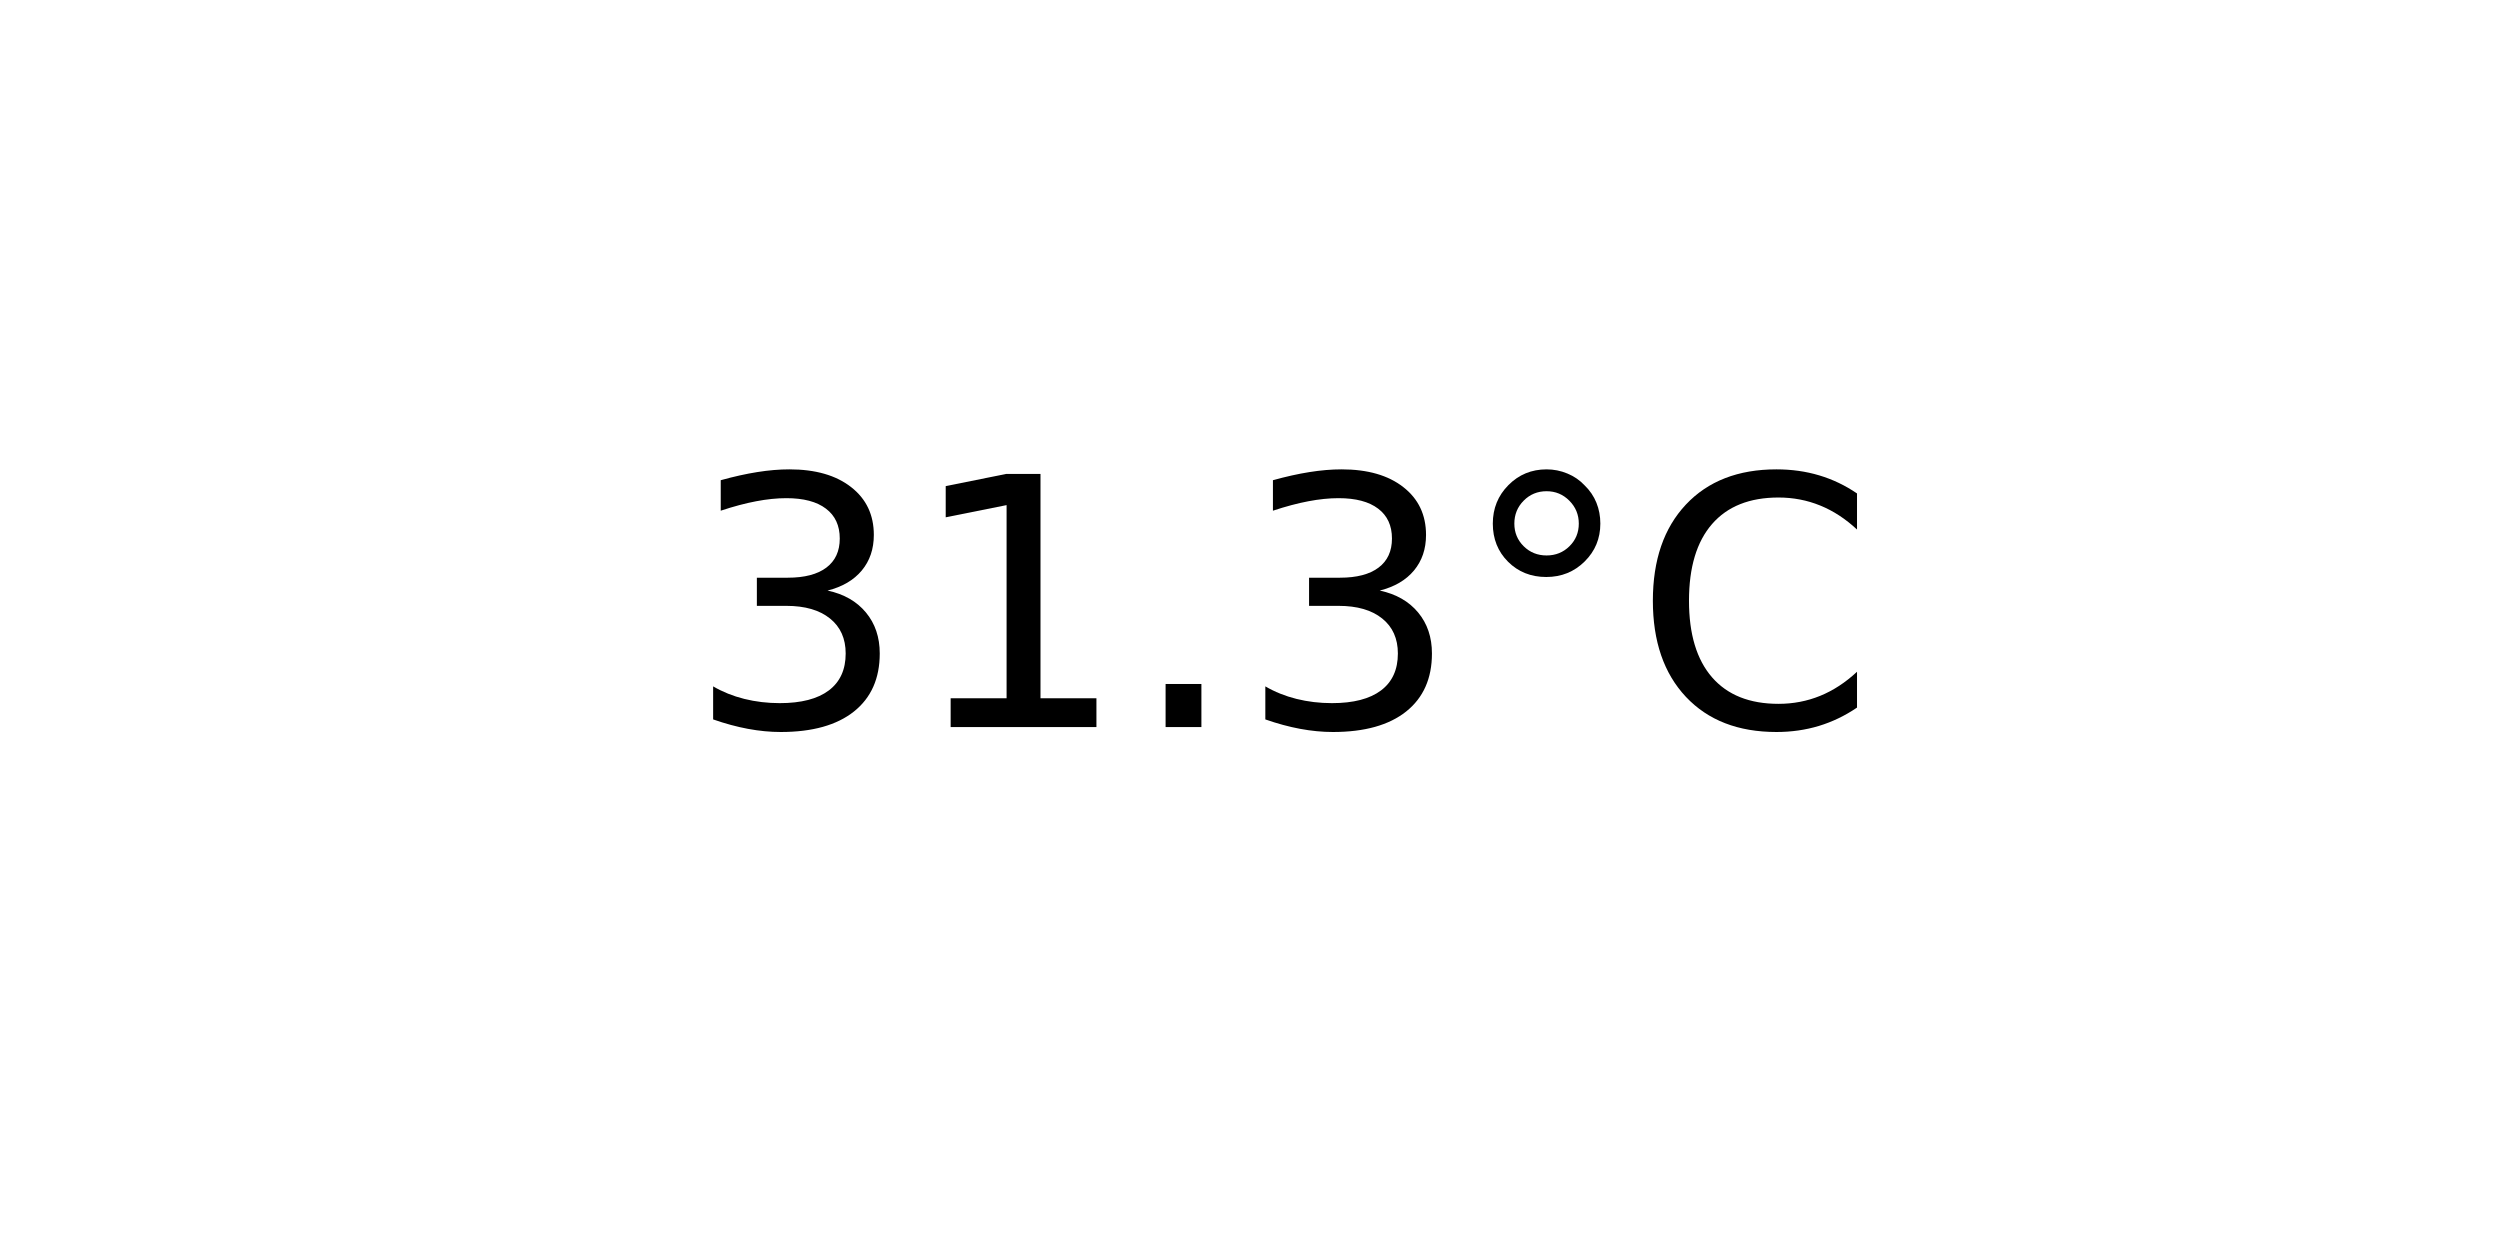
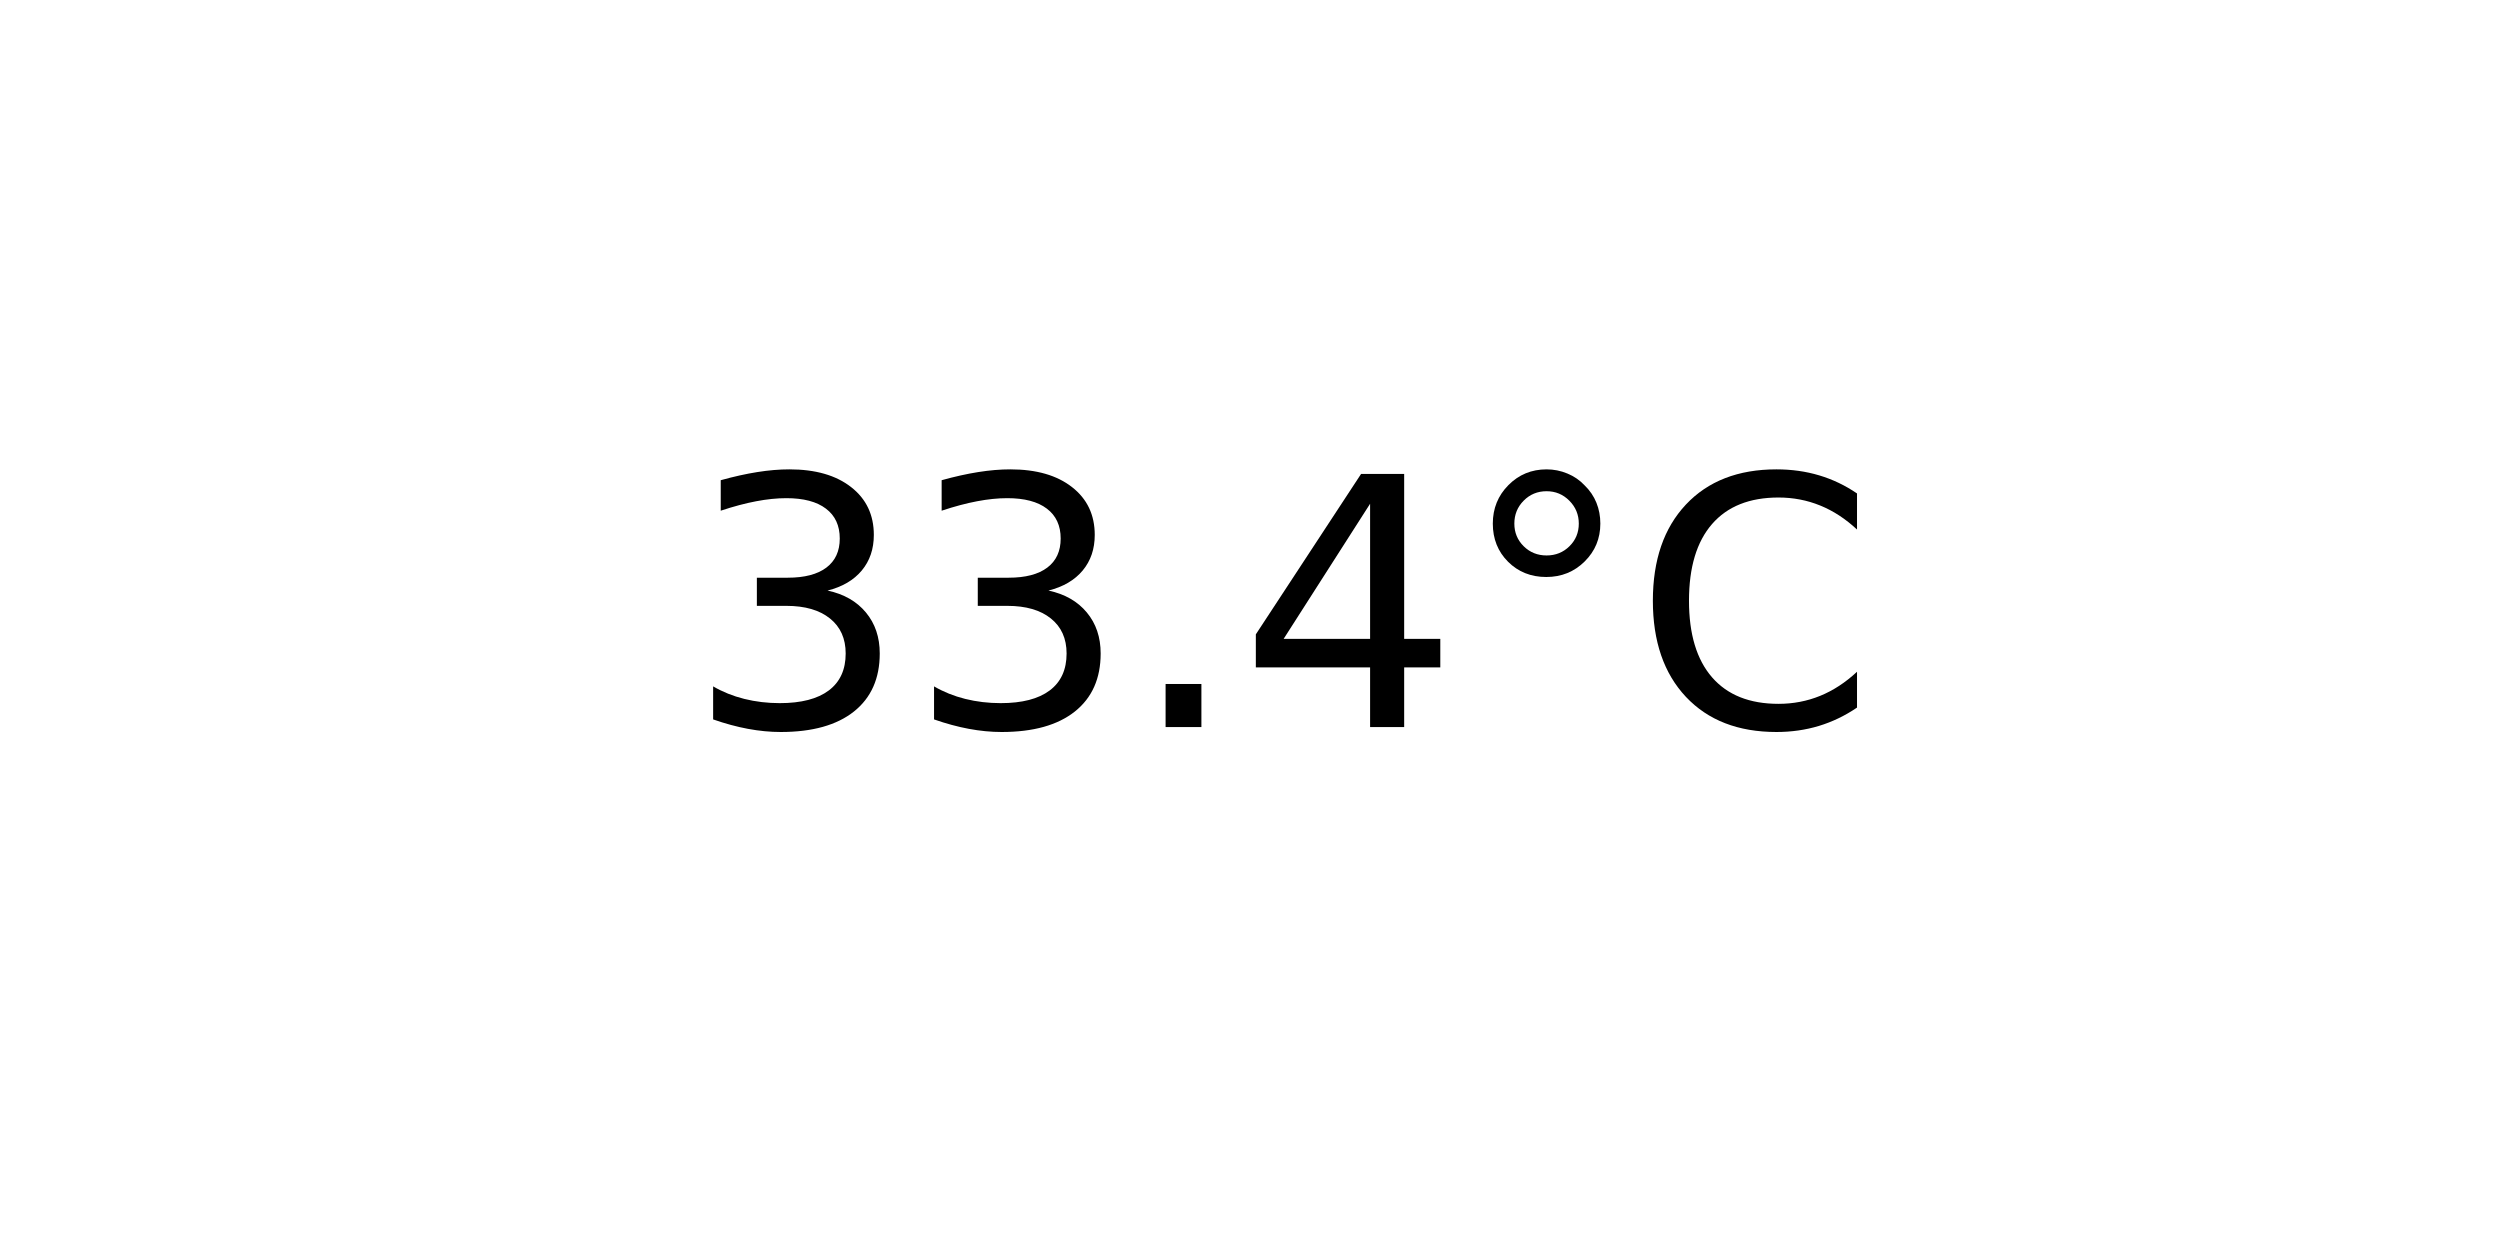
<svg xmlns="http://www.w3.org/2000/svg" xmlns:xlink="http://www.w3.org/1999/xlink" width="72pt" height="36pt" viewBox="0 0 72 36" version="1.1">
  <defs>
    <style type="text/css">*{stroke-linejoin: round; stroke-linecap: butt}</style>
  </defs>
  <g id="figure_1">
    <g id="axes_1">
      <g id="text_1">
        <g transform="translate(19.77578 20.93937) scale(0.1 -0.1)">
          <defs>
            <path id="DejaVuSans-33" d="M 2597 2516  Q 3050 2419 3304 2112  Q 3559 1806 3559 1356  Q 3559 666 3084 287  Q 2609 -91 1734 -91  Q 1441 -91 1130 -33  Q 819 25 488 141  L 488 750  Q 750 597 1062 519  Q 1375 441 1716 441  Q 2309 441 2620 675  Q 2931 909 2931 1356  Q 2931 1769 2642 2001  Q 2353 2234 1838 2234  L 1294 2234  L 1294 2753  L 1863 2753  Q 2328 2753 2575 2939  Q 2822 3125 2822 3475  Q 2822 3834 2567 4026  Q 2313 4219 1838 4219  Q 1578 4219 1281 4162  Q 984 4106 628 3988  L 628 4550  Q 988 4650 1302 4700  Q 1616 4750 1894 4750  Q 2613 4750 3031 4423  Q 3450 4097 3450 3541  Q 3450 3153 3228 2886  Q 3006 2619 2597 2516  z " transform="scale(0.015625)" />
-             <path id="DejaVuSans-31" d="M 794 531  L 1825 531  L 1825 4091  L 703 3866  L 703 4441  L 1819 4666  L 2450 4666  L 2450 531  L 3481 531  L 3481 0  L 794 0  L 794 531  z " transform="scale(0.015625)" />
            <path id="DejaVuSans-2e" d="M 684 794  L 1344 794  L 1344 0  L 684 0  L 684 794  z " transform="scale(0.015625)" />
+             <path id="DejaVuSans-34" d="M 2419 4116  L 825 1625  L 2419 1625  L 2419 4116  z M 2253 4666  L 3047 4666  L 3047 1625  L 3713 1625  L 3713 1100  L 3047 1100  L 3047 0  L 2419 0  L 2419 1100  L 313 1100  L 313 1709  L 2253 4666  z " transform="scale(0.015625)" />
            <path id="DejaVuSans-b0" d="M 1600 4347  Q 1350 4347 1178 4173  Q 1006 4000 1006 3750  Q 1006 3503 1178 3333  Q 1350 3163 1600 3163  Q 1850 3163 2022 3333  Q 2194 3503 2194 3750  Q 2194 3997 2020 4172  Q 1847 4347 1600 4347  z M 1600 4750  Q 1800 4750 1984 4673  Q 2169 4597 2303 4453  Q 2447 4313 2519 4134  Q 2591 3956 2591 3750  Q 2591 3338 2302 3052  Q 2013 2766 1594 2766  Q 1172 2766 890 3047  Q 609 3328 609 3750  Q 609 4169 896 4459  Q 1184 4750 1600 4750  z " transform="scale(0.015625)" />
            <path id="DejaVuSans-43" d="M 4122 4306  L 4122 3641  Q 3803 3938 3442 4084  Q 3081 4231 2675 4231  Q 1875 4231 1450 3742  Q 1025 3253 1025 2328  Q 1025 1406 1450 917  Q 1875 428 2675 428  Q 3081 428 3442 575  Q 3803 722 4122 1019  L 4122 359  Q 3791 134 3420 21  Q 3050 -91 2638 -91  Q 1578 -91 968 557  Q 359 1206 359 2328  Q 359 3453 968 4101  Q 1578 4750 2638 4750  Q 3056 4750 3426 4639  Q 3797 4528 4122 4306  z " transform="scale(0.015625)" />
          </defs>
          <use xlink:href="#DejaVuSans-33" />
-           <use xlink:href="#DejaVuSans-31" x="63.623" />
+           <use xlink:href="#DejaVuSans-33" x="63.623" />
          <use xlink:href="#DejaVuSans-2e" x="127.246" />
-           <use xlink:href="#DejaVuSans-33" x="159.033" />
+           <use xlink:href="#DejaVuSans-34" x="159.033" />
          <use xlink:href="#DejaVuSans-b0" x="222.656" />
          <use xlink:href="#DejaVuSans-43" x="272.656" />
        </g>
      </g>
    </g>
  </g>
</svg>
